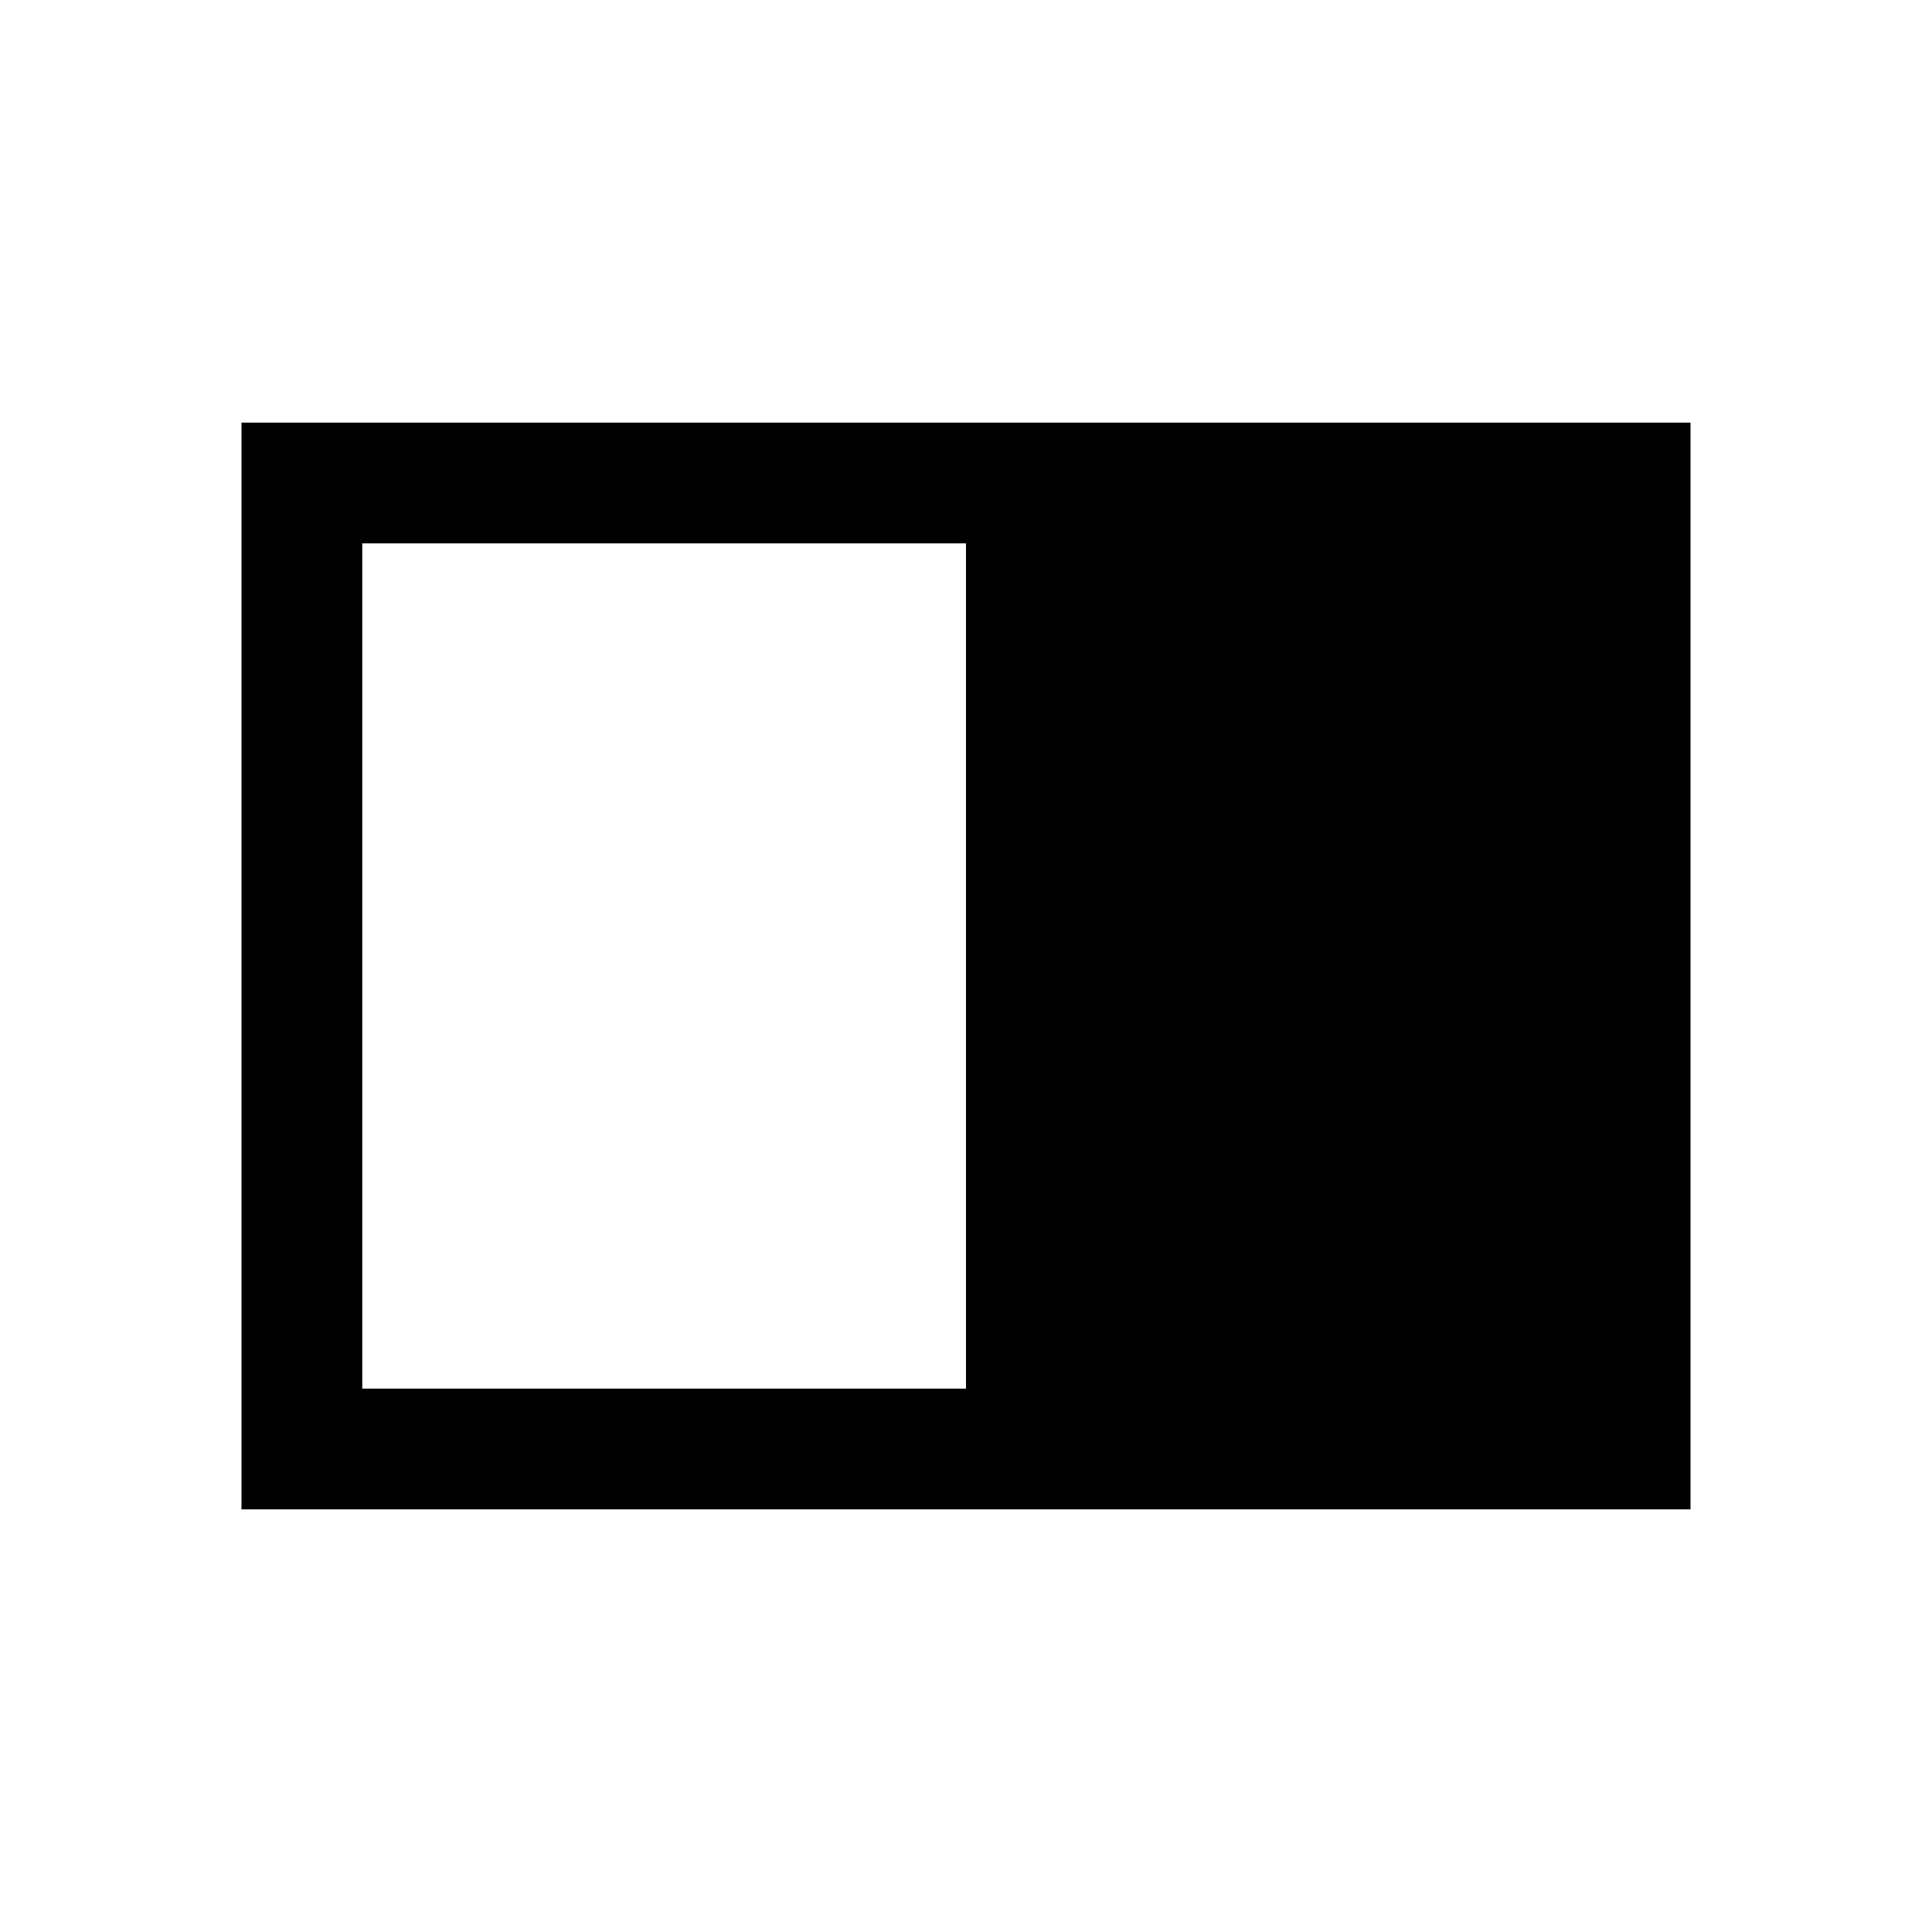
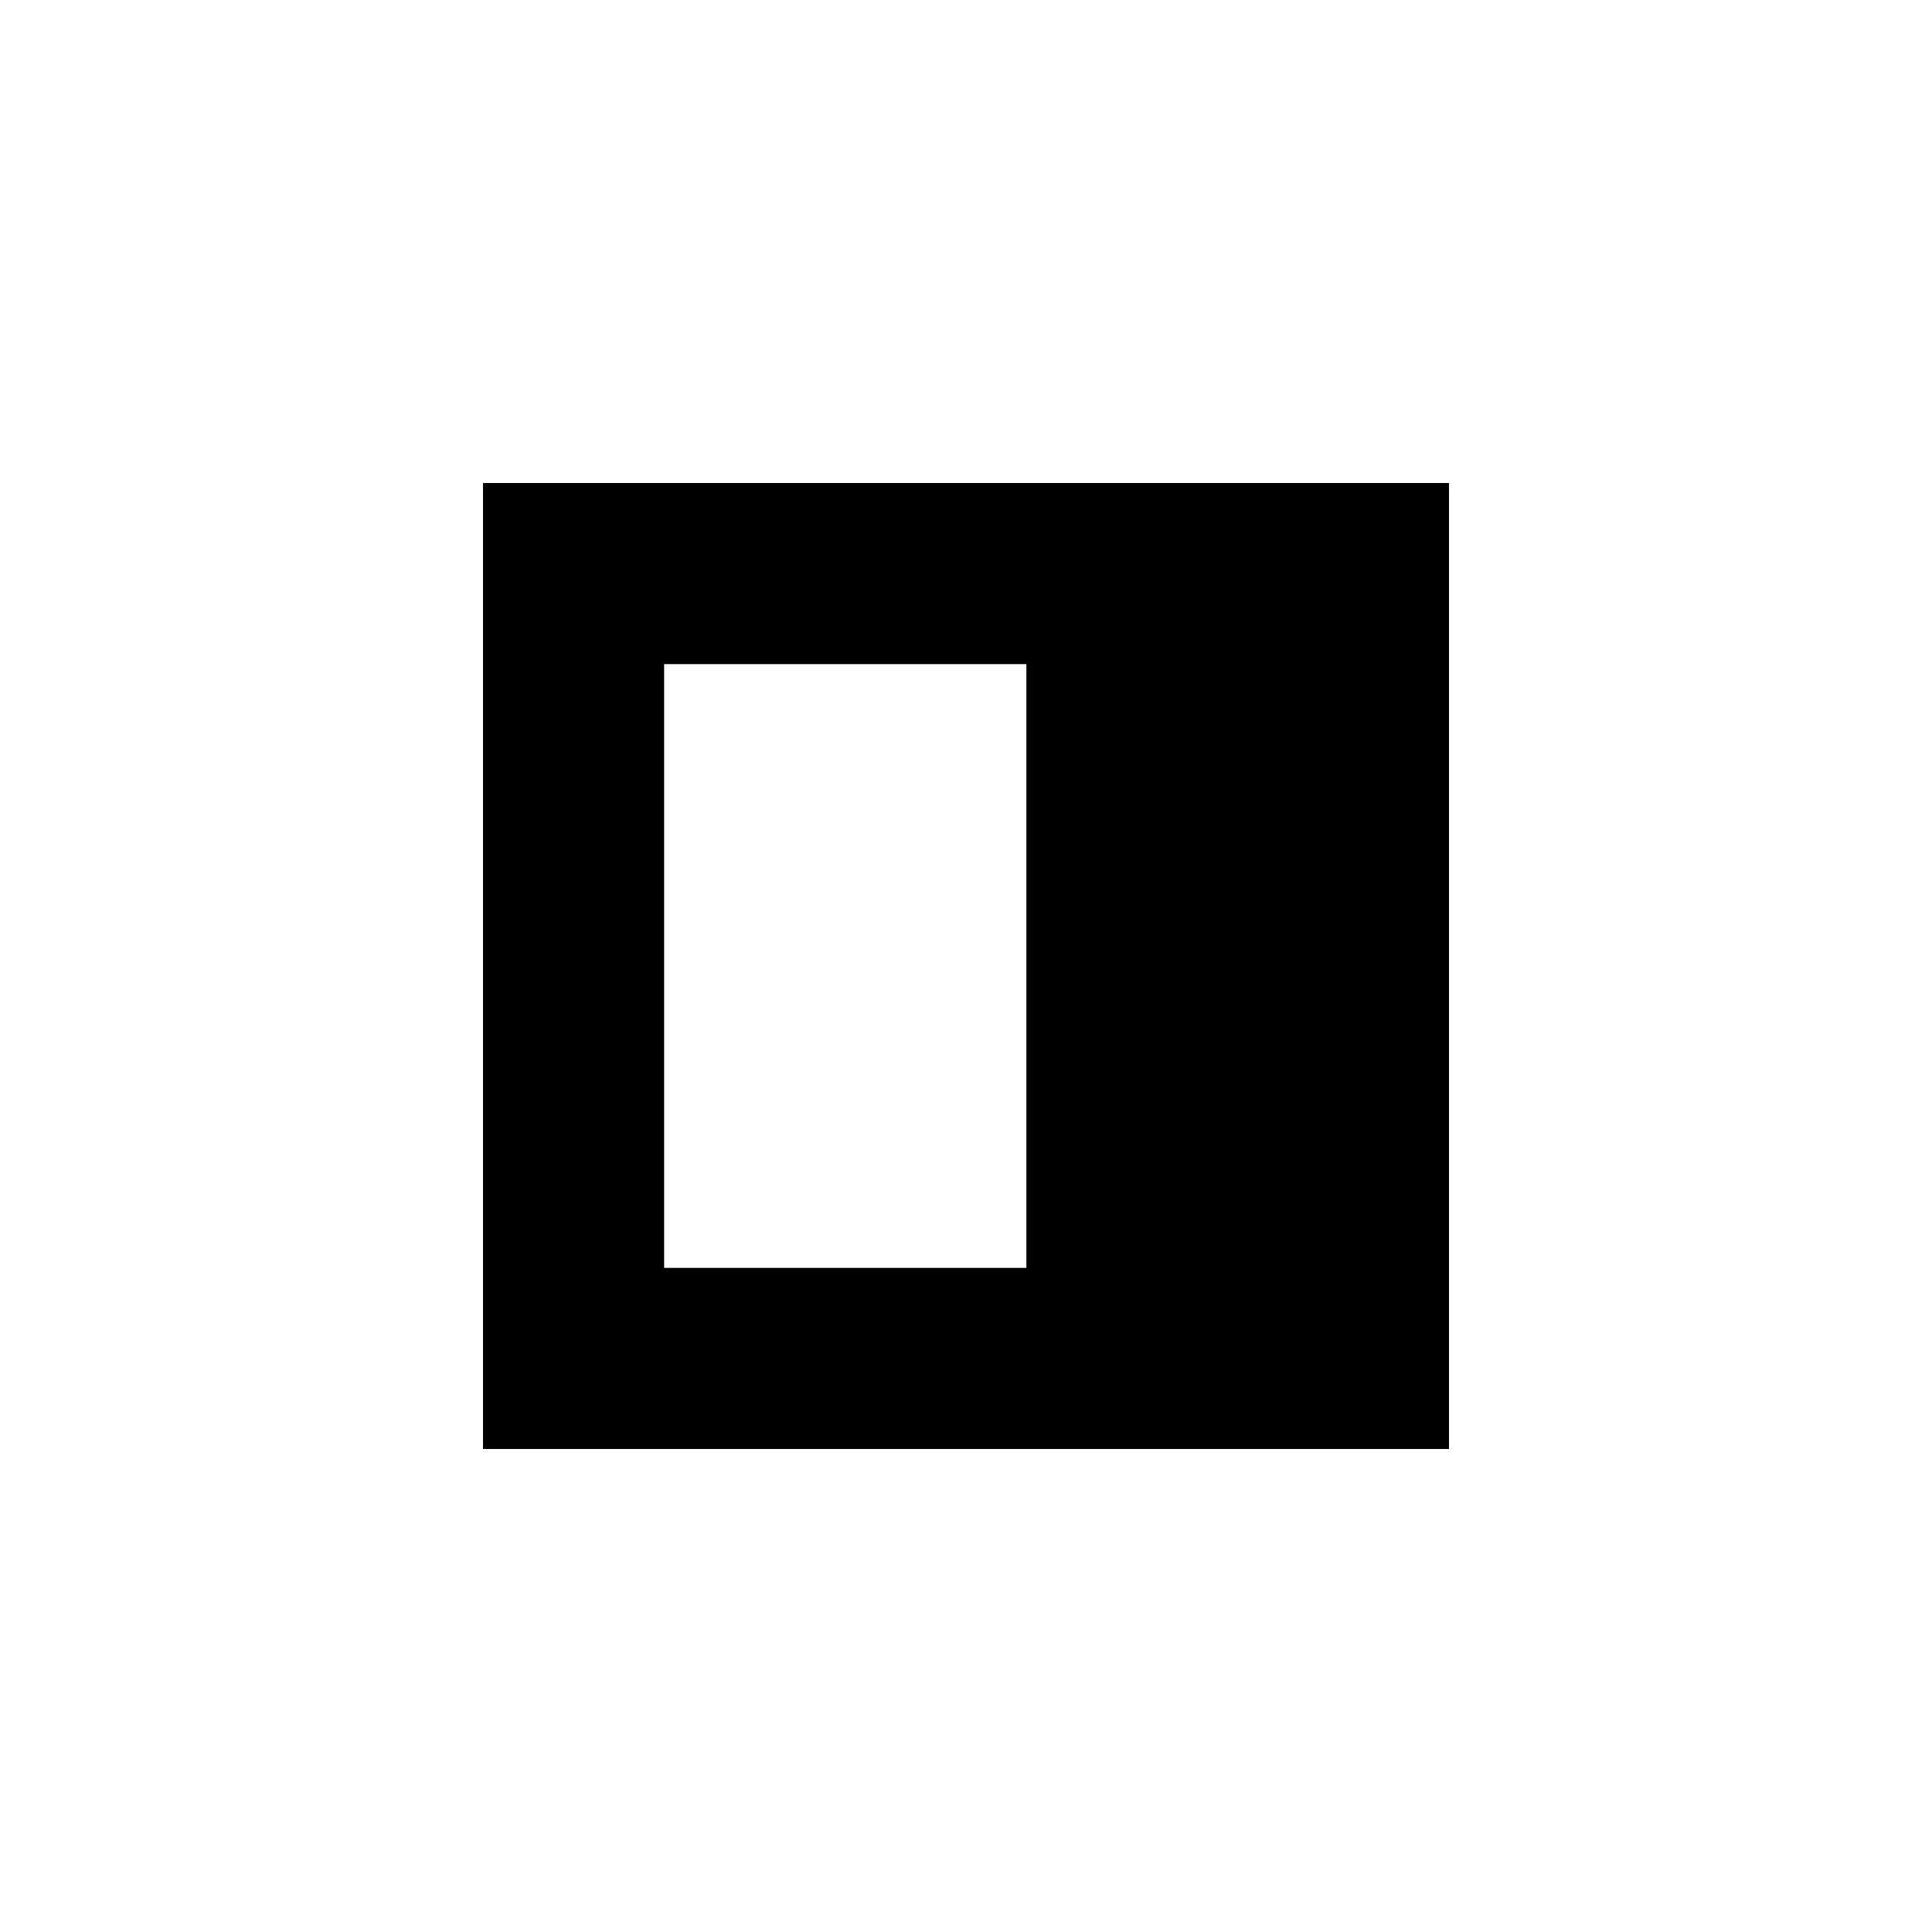
<svg xmlns="http://www.w3.org/2000/svg" width="16" height="16" viewBox="0 0 16 16">
-   <path fill-rule="evenodd" d="M2 3.5H8H14V12.5H8H2V3.5ZM8 11.5V4.5H3V11.5H8Z" />
+   <path fill-rule="evenodd" d="M12 4H4V12H12V4ZM8.5 5.5H5.5V10.5H8.5V5.5Z" />
</svg>
